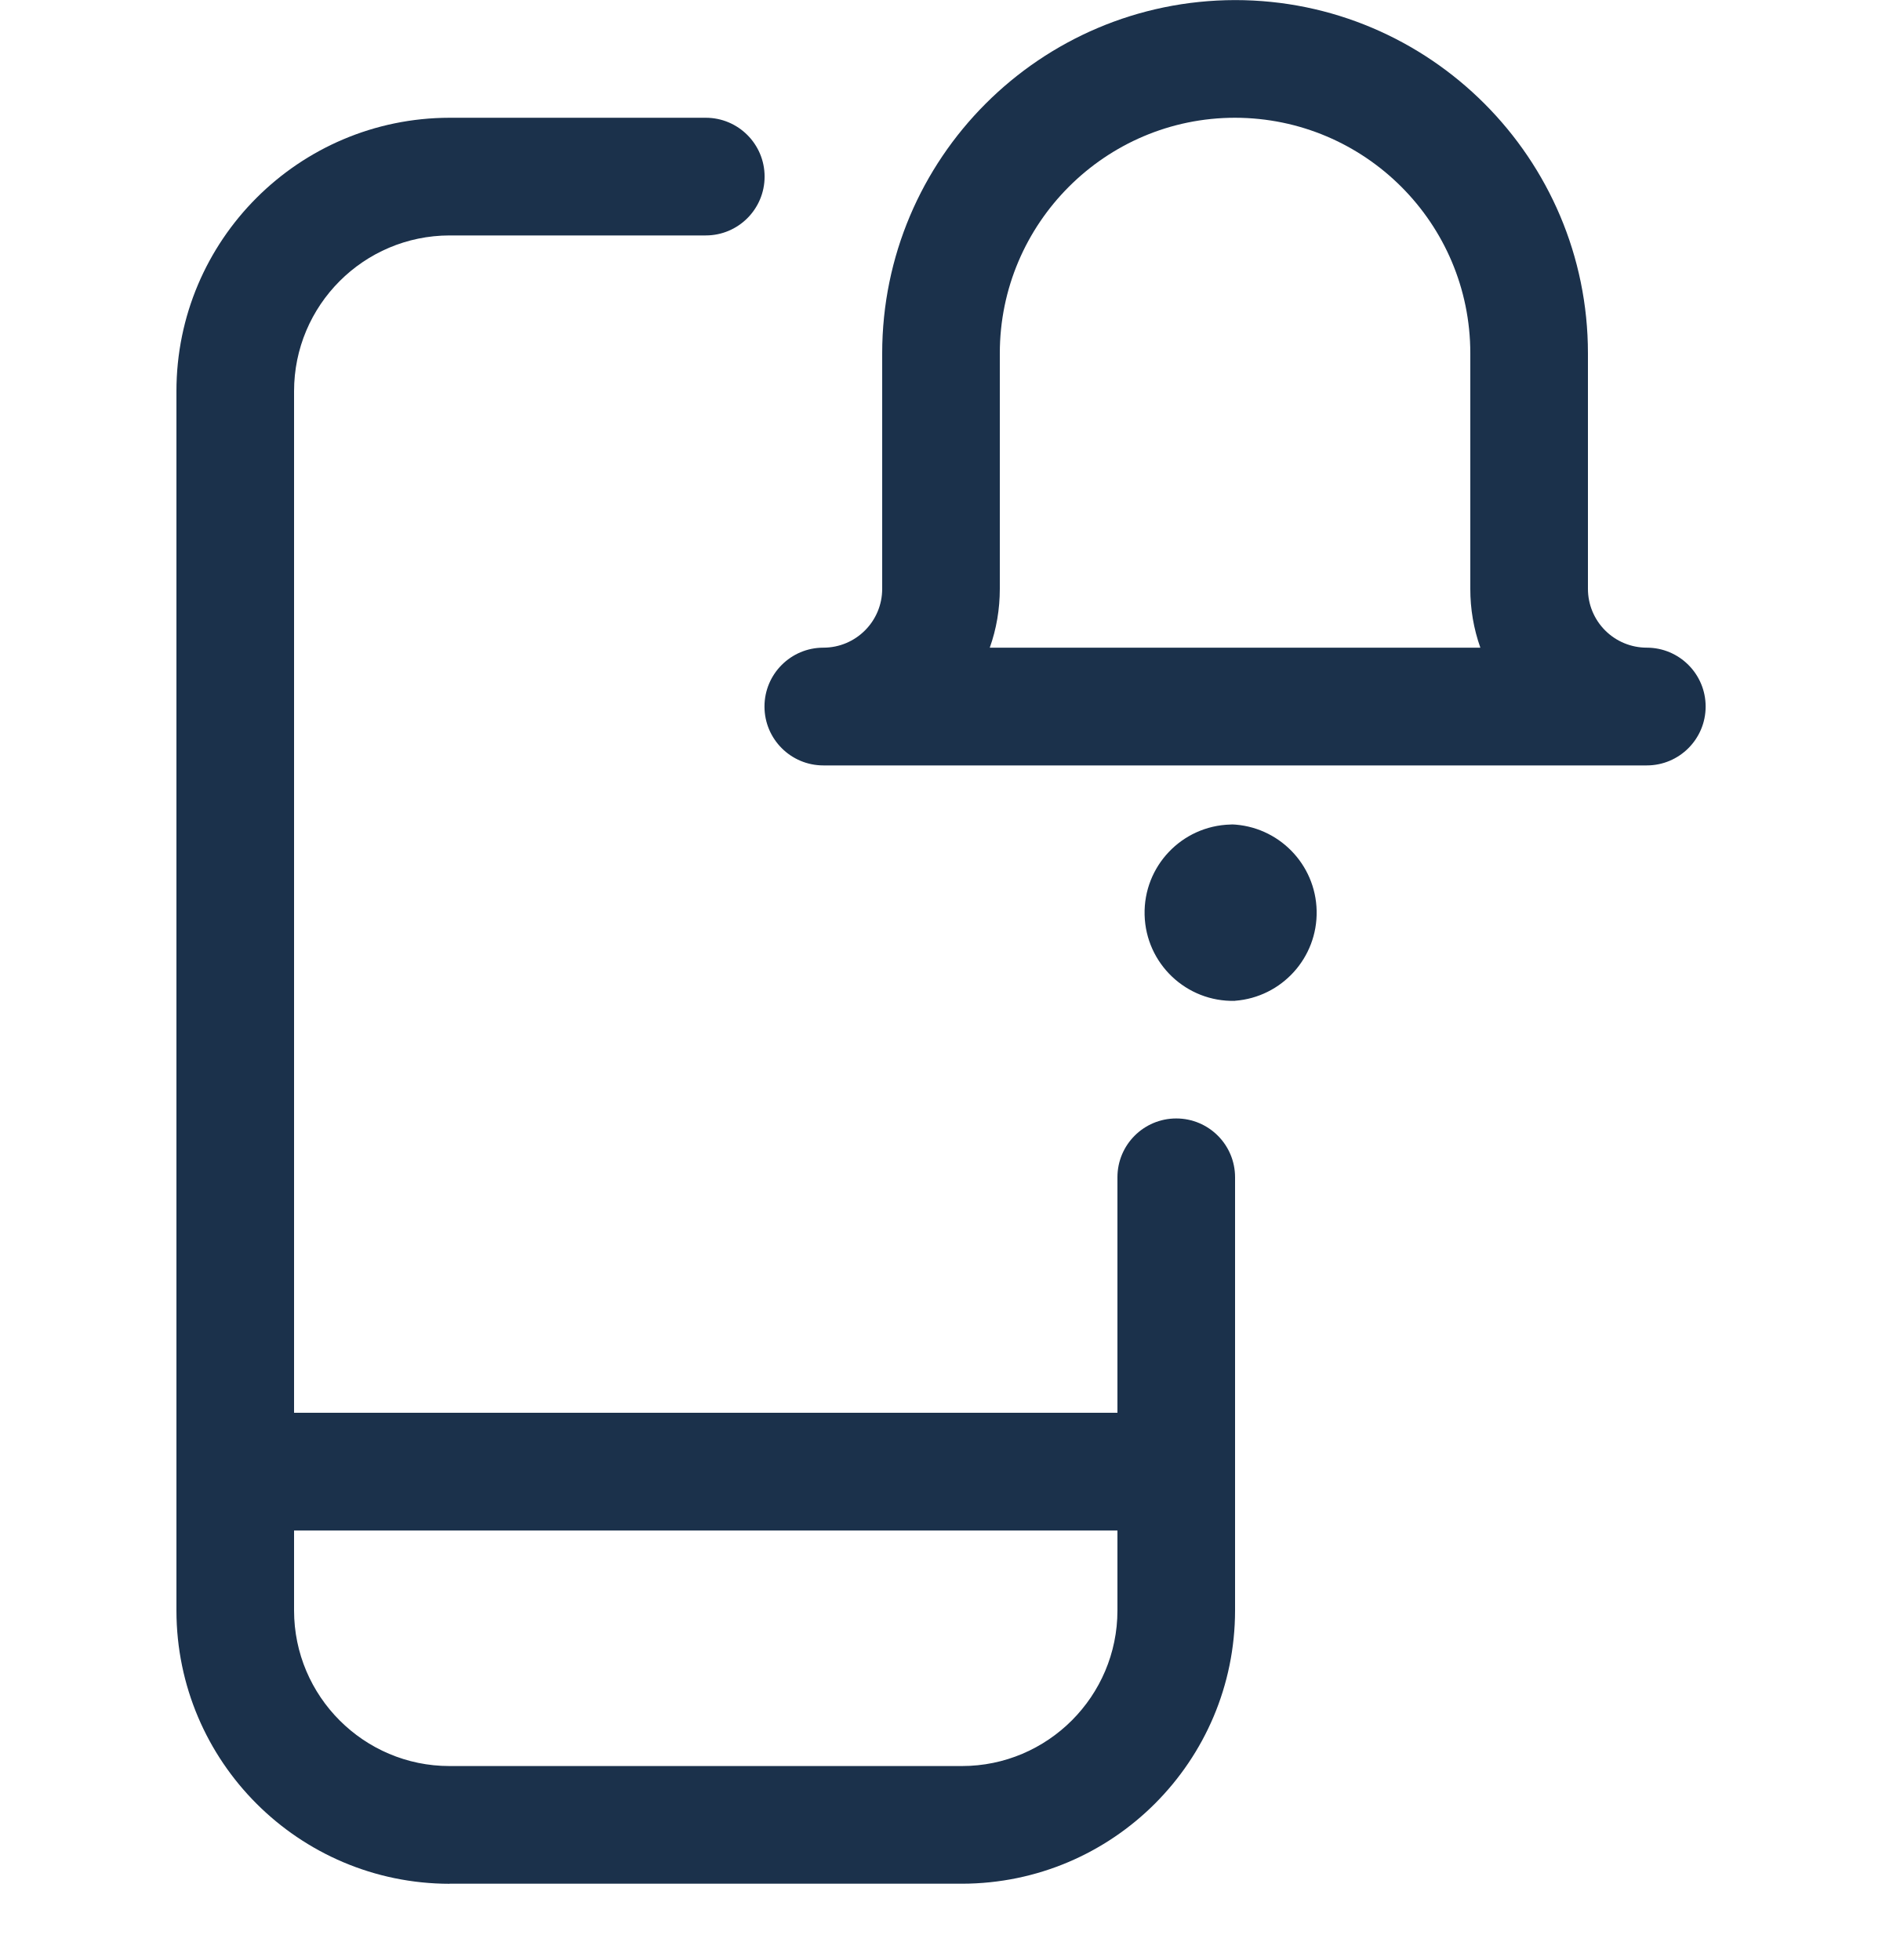
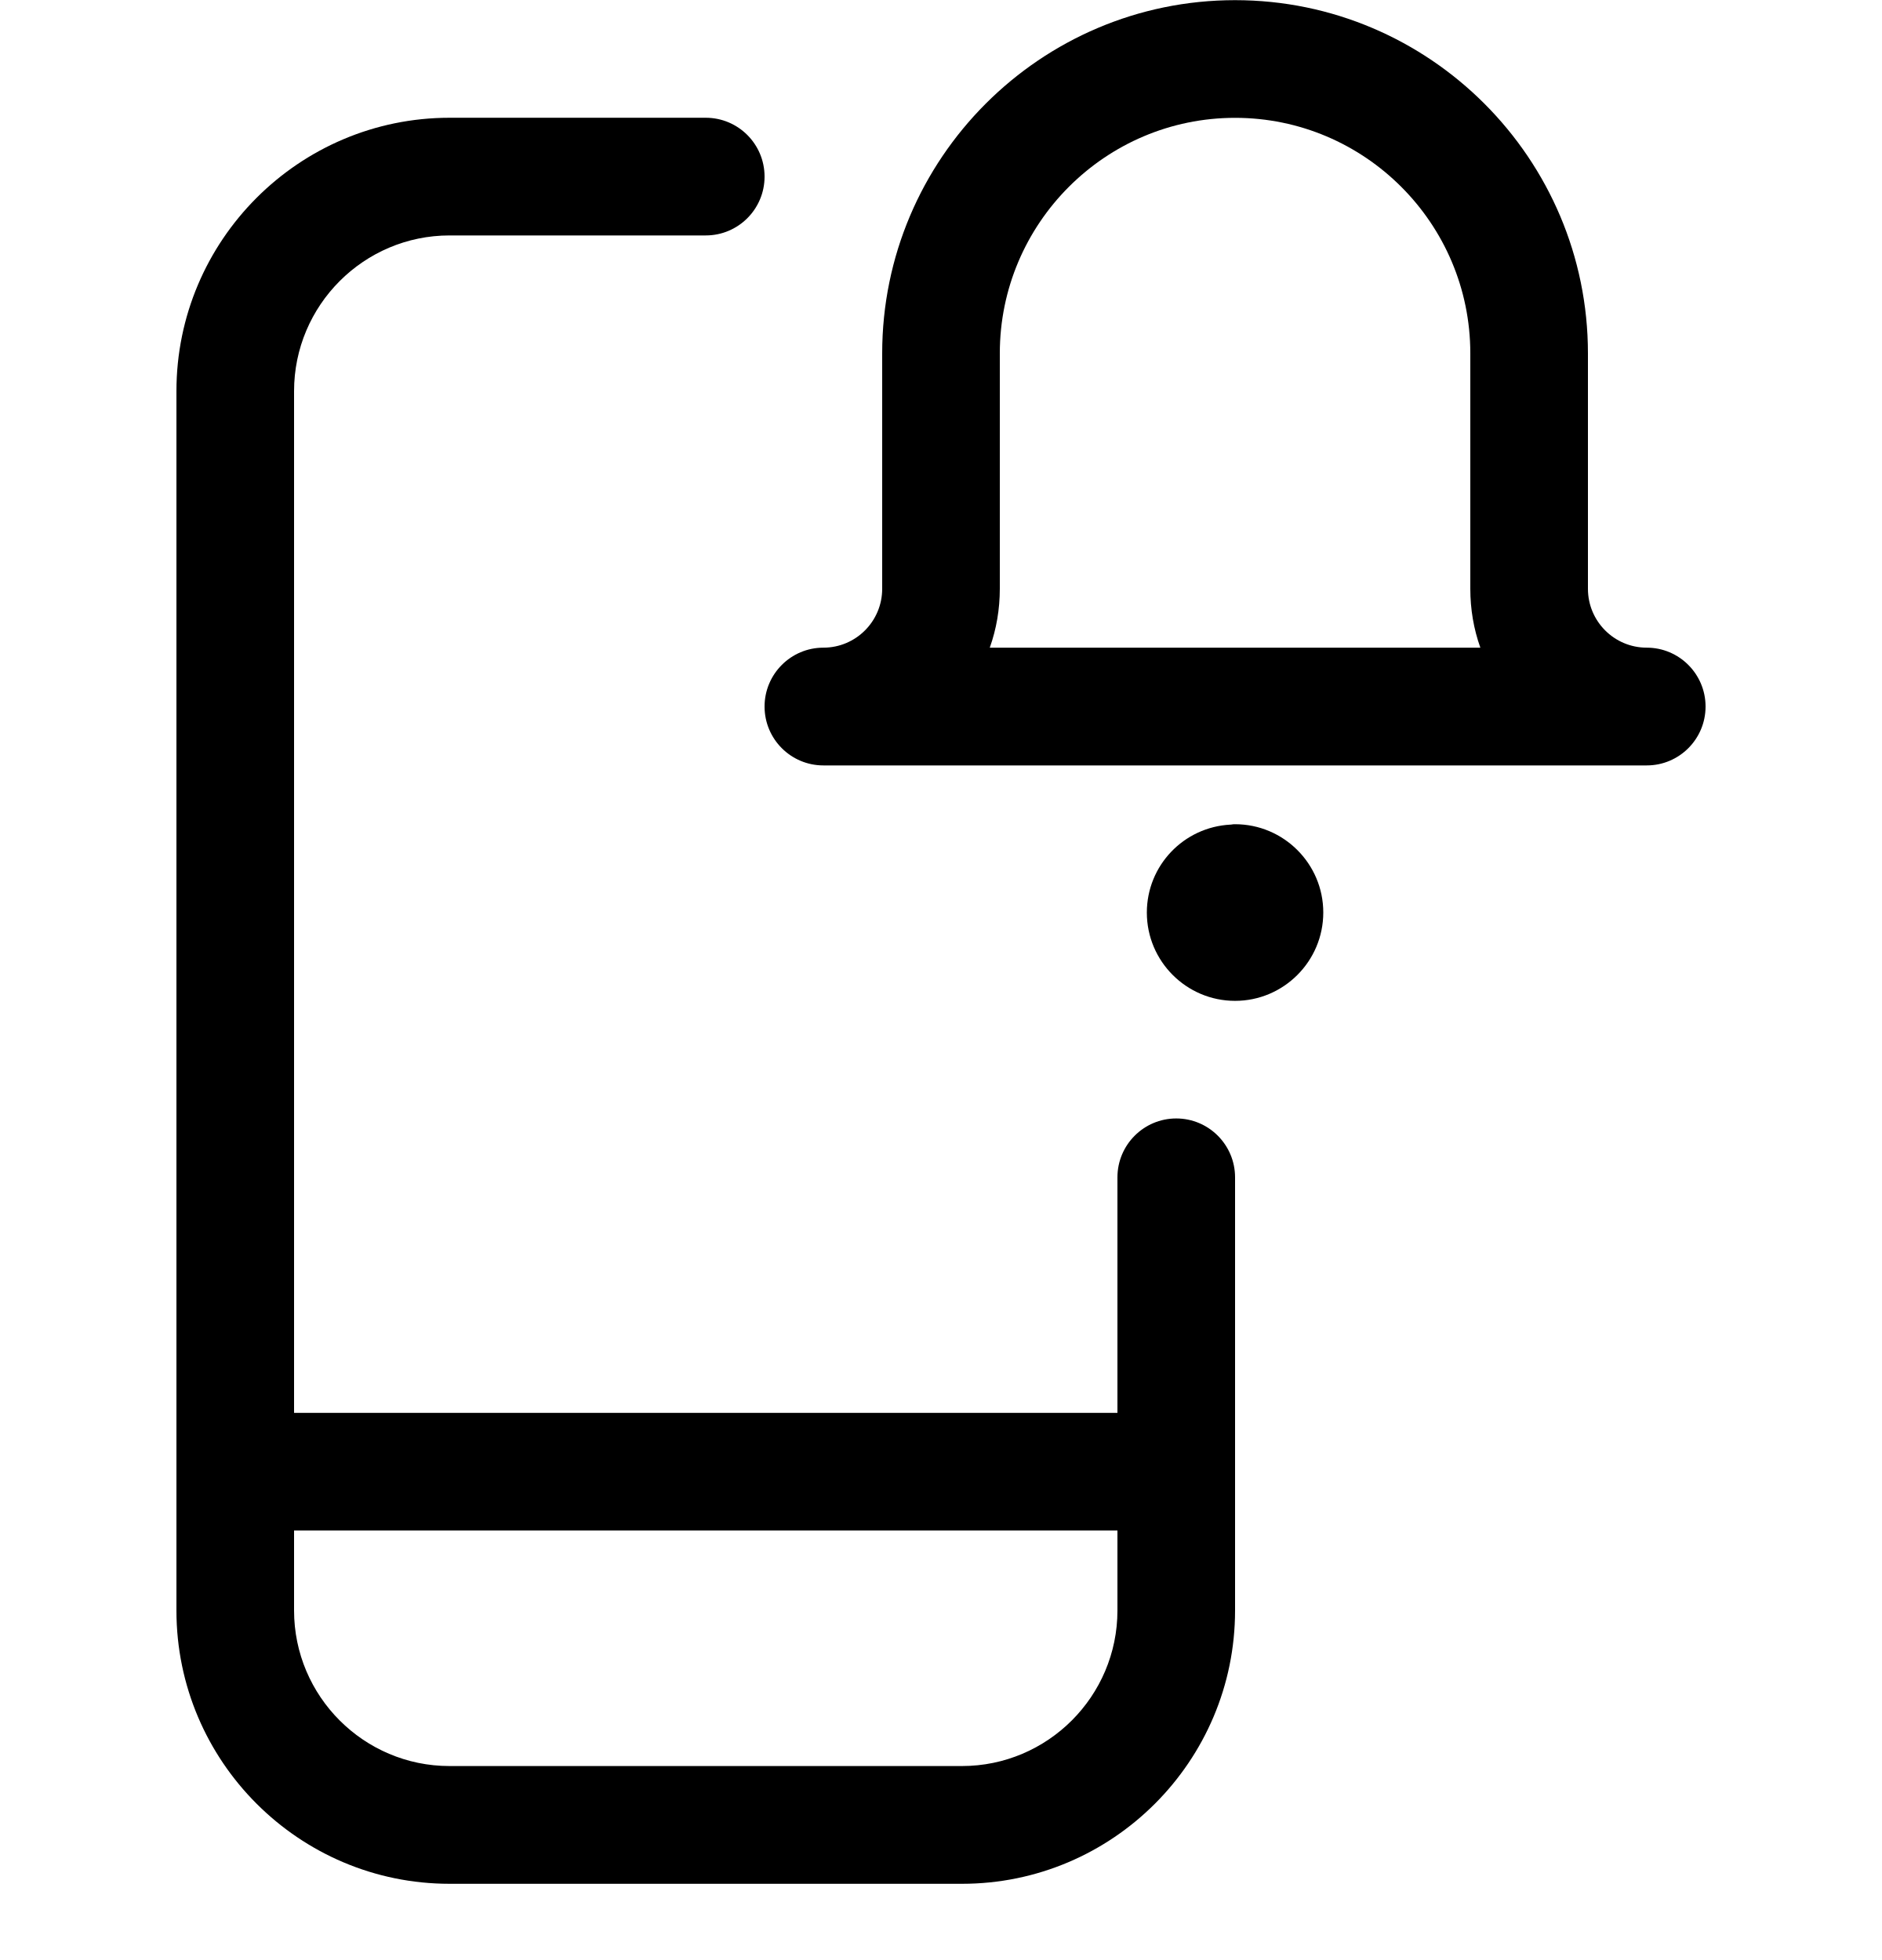
- <svg xmlns="http://www.w3.org/2000/svg" width="24" height="25" fill="none">
-   <path d="M5.733 24.028a3.488 3.488 0 01-3.483-3.484V4.989a3.488 3.488 0 013.483-3.487H9a.75.75 0 010 1.501H5.733A1.987 1.987 0 003.75 4.99v13.03h10.5v-3.004a.75.75 0 111.5 0v5.525a3.488 3.488 0 01-3.482 3.486H5.733zM3.75 20.542c0 1.094.89 1.984 1.982 1.984h6.535c1.093 0 1.983-.89 1.983-1.984v-1.02H3.75v1.02z" fill="#1B314B" />
-   <path d="M10.5 9.763a.75.75 0 010-1.502.75.75 0 00.75-.75V4.506a4.508 4.508 0 014.5-4.505c2.481 0 4.5 2.021 4.5 4.505V7.51a.75.75 0 00.75.751.75.75 0 010 1.502H10.5zm8.378-1.502a2.23 2.23 0 01-.128-.75V4.506a3.005 3.005 0 00-3-3.004c-1.654 0-3 1.348-3 3.004V7.51c0 .26-.043.513-.128.751h6.256zm-3.128 4.505a1.124 1.124 0 11-.058-2.249h.004l.026-.002h-.019a1.127 1.127 0 01.047 2.25z" fill="#1B314B" />
+ <svg xmlns="http://www.w3.org/2000/svg" width="24" height="25" viewBox="0 0 24 25" fill="none">
+   <path d="M5.733 24.028C3.813 24.028 2.251 22.465 2.25 20.544V4.989C2.25 3.066 3.812 1.502 5.733 1.502H9C9.414 1.502 9.75 1.838 9.75 2.253C9.75 2.667 9.414 3.003 9 3.003H5.733C4.64 3.003 3.75 3.894 3.75 4.989V18.021H14.25V15.017C14.25 14.603 14.586 14.266 15 14.266C15.414 14.266 15.75 14.603 15.75 15.017V20.542C15.75 22.464 14.188 24.028 12.268 24.028H5.733ZM3.75 20.542C3.75 21.636 4.64 22.526 5.732 22.526H12.267C13.36 22.526 14.25 21.636 14.25 20.542V19.522H3.75V20.542Z" fill="black" />
+   <path d="M10.5 9.763C10.086 9.763 9.75 9.427 9.75 9.012C9.75 8.598 10.086 8.261 10.5 8.261C10.914 8.261 11.25 7.925 11.25 7.51V4.507C11.25 2.023 13.269 0.002 15.75 0.002C18.231 0.002 20.25 2.023 20.25 4.507V7.51C20.25 7.925 20.586 8.261 21 8.261C21.414 8.261 21.75 8.598 21.75 9.012C21.75 9.427 21.414 9.763 21 9.763H10.5ZM18.878 8.261C18.793 8.023 18.75 7.77 18.75 7.51V4.507C18.75 2.851 17.404 1.503 15.75 1.503C14.096 1.503 12.75 2.851 12.75 4.507V7.51C12.75 7.77 12.707 8.023 12.622 8.261H18.878Z" fill="black" />
+   <path d="M15.75 12.766C15.13 12.766 14.625 12.261 14.625 11.64C14.625 11.041 15.094 10.549 15.692 10.518C15.691 10.518 15.695 10.518 15.696 10.518C15.706 10.517 15.712 10.516 15.722 10.515C15.722 10.515 15.712 10.515 15.703 10.516C15.719 10.514 15.736 10.513 15.75 10.513C16.37 10.513 16.875 11.018 16.875 11.639C16.875 12.26 16.37 12.766 15.75 12.766Z" fill="black" />
</svg>
